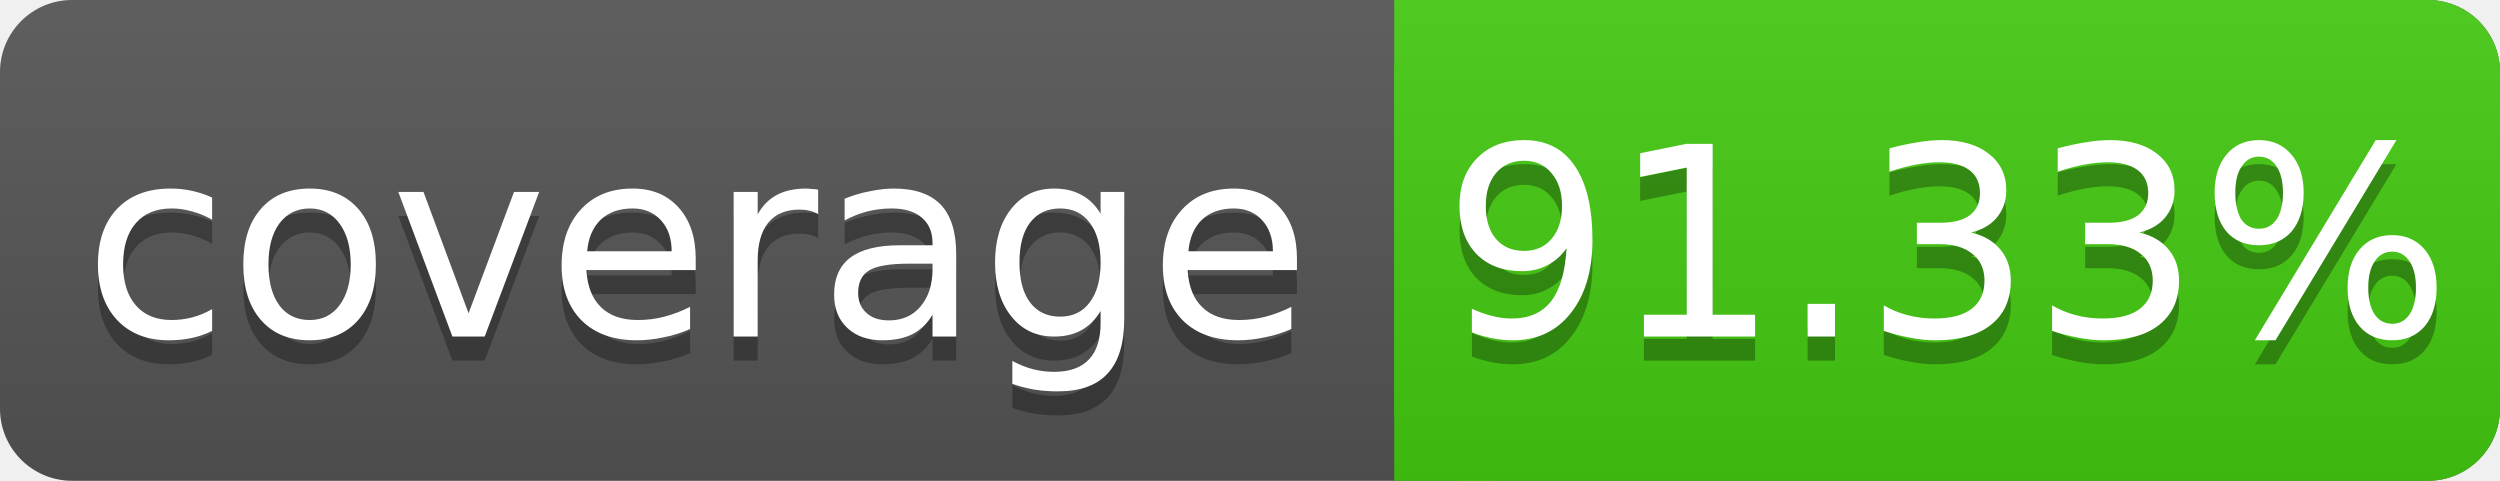
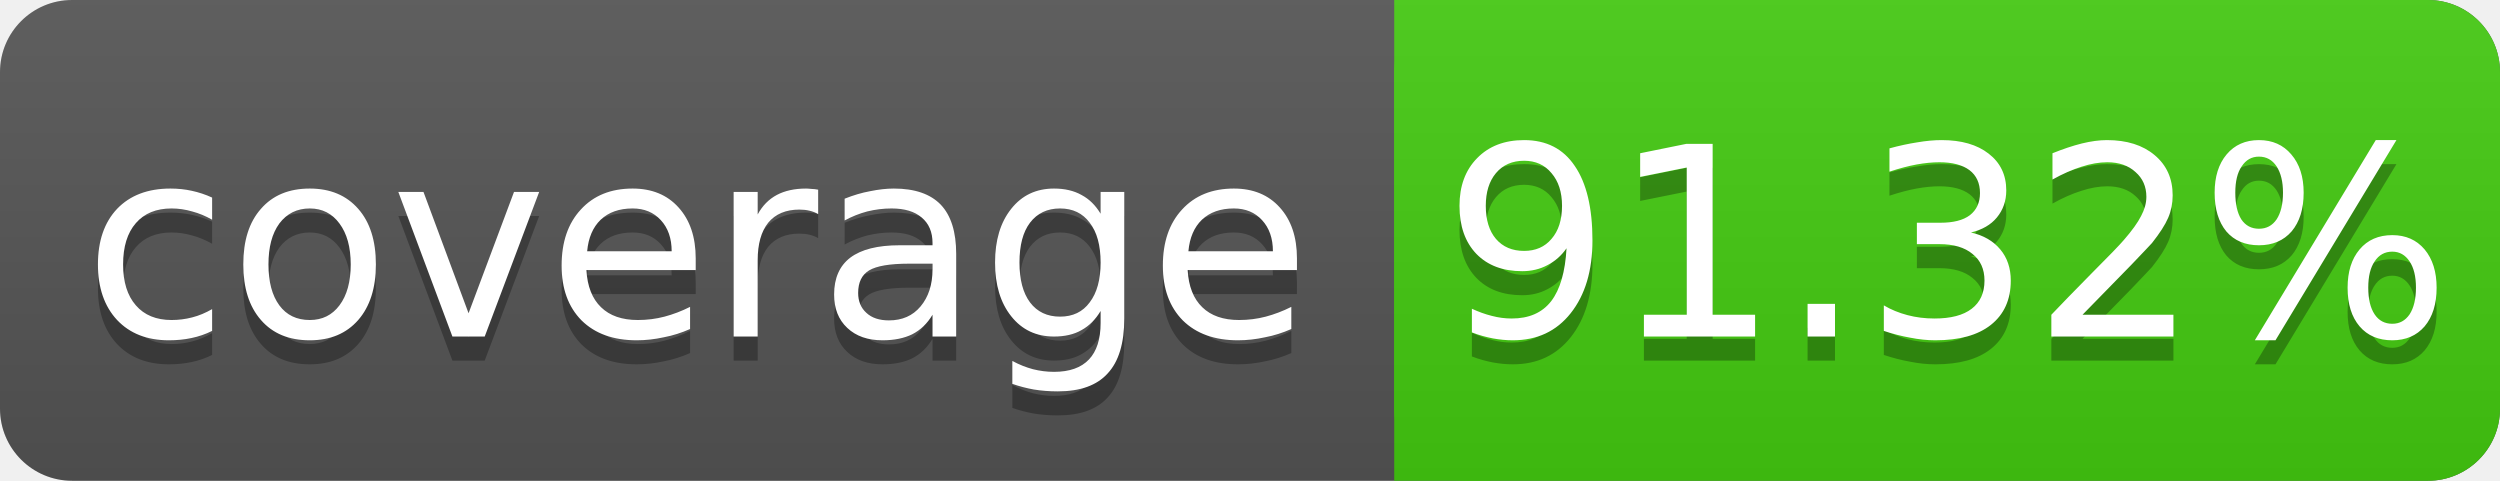
<svg xmlns="http://www.w3.org/2000/svg" width="104" height="20">
  <linearGradient id="s" x2="0" y2="100%">
    <stop offset="0" stop-color="#bbb" stop-opacity=".1" />
    <stop offset="1" stop-opacity=".1" />
  </linearGradient>
  <rect rx="3" width="104" height="20" fill="#555" />
  <rect rx="3" x="58" width="46" height="20" fill="#4c1" />
  <rect x="58" width="4" height="20" fill="#4c1" />
  <rect rx="3" width="104" height="20" fill="url(#s)" />
  <g fill="#fff" text-anchor="middle" font-family="DejaVu Sans,Verdana,Geneva,sans-serif" font-size="11">
    <text x="29" y="15" fill="#010101" fill-opacity=".3">coverage</text>
    <text x="29" y="14">coverage</text>
-     <text x="81" y="15" fill="#010101" fill-opacity=".3">91.33%</text>
-     <text x="81" y="14">91.33%</text>
+     <text x="81" y="15" fill="#010101" fill-opacity=".3">91.32%</text>
+     <text x="81" y="14">91.32%</text>
  </g>
</svg>
